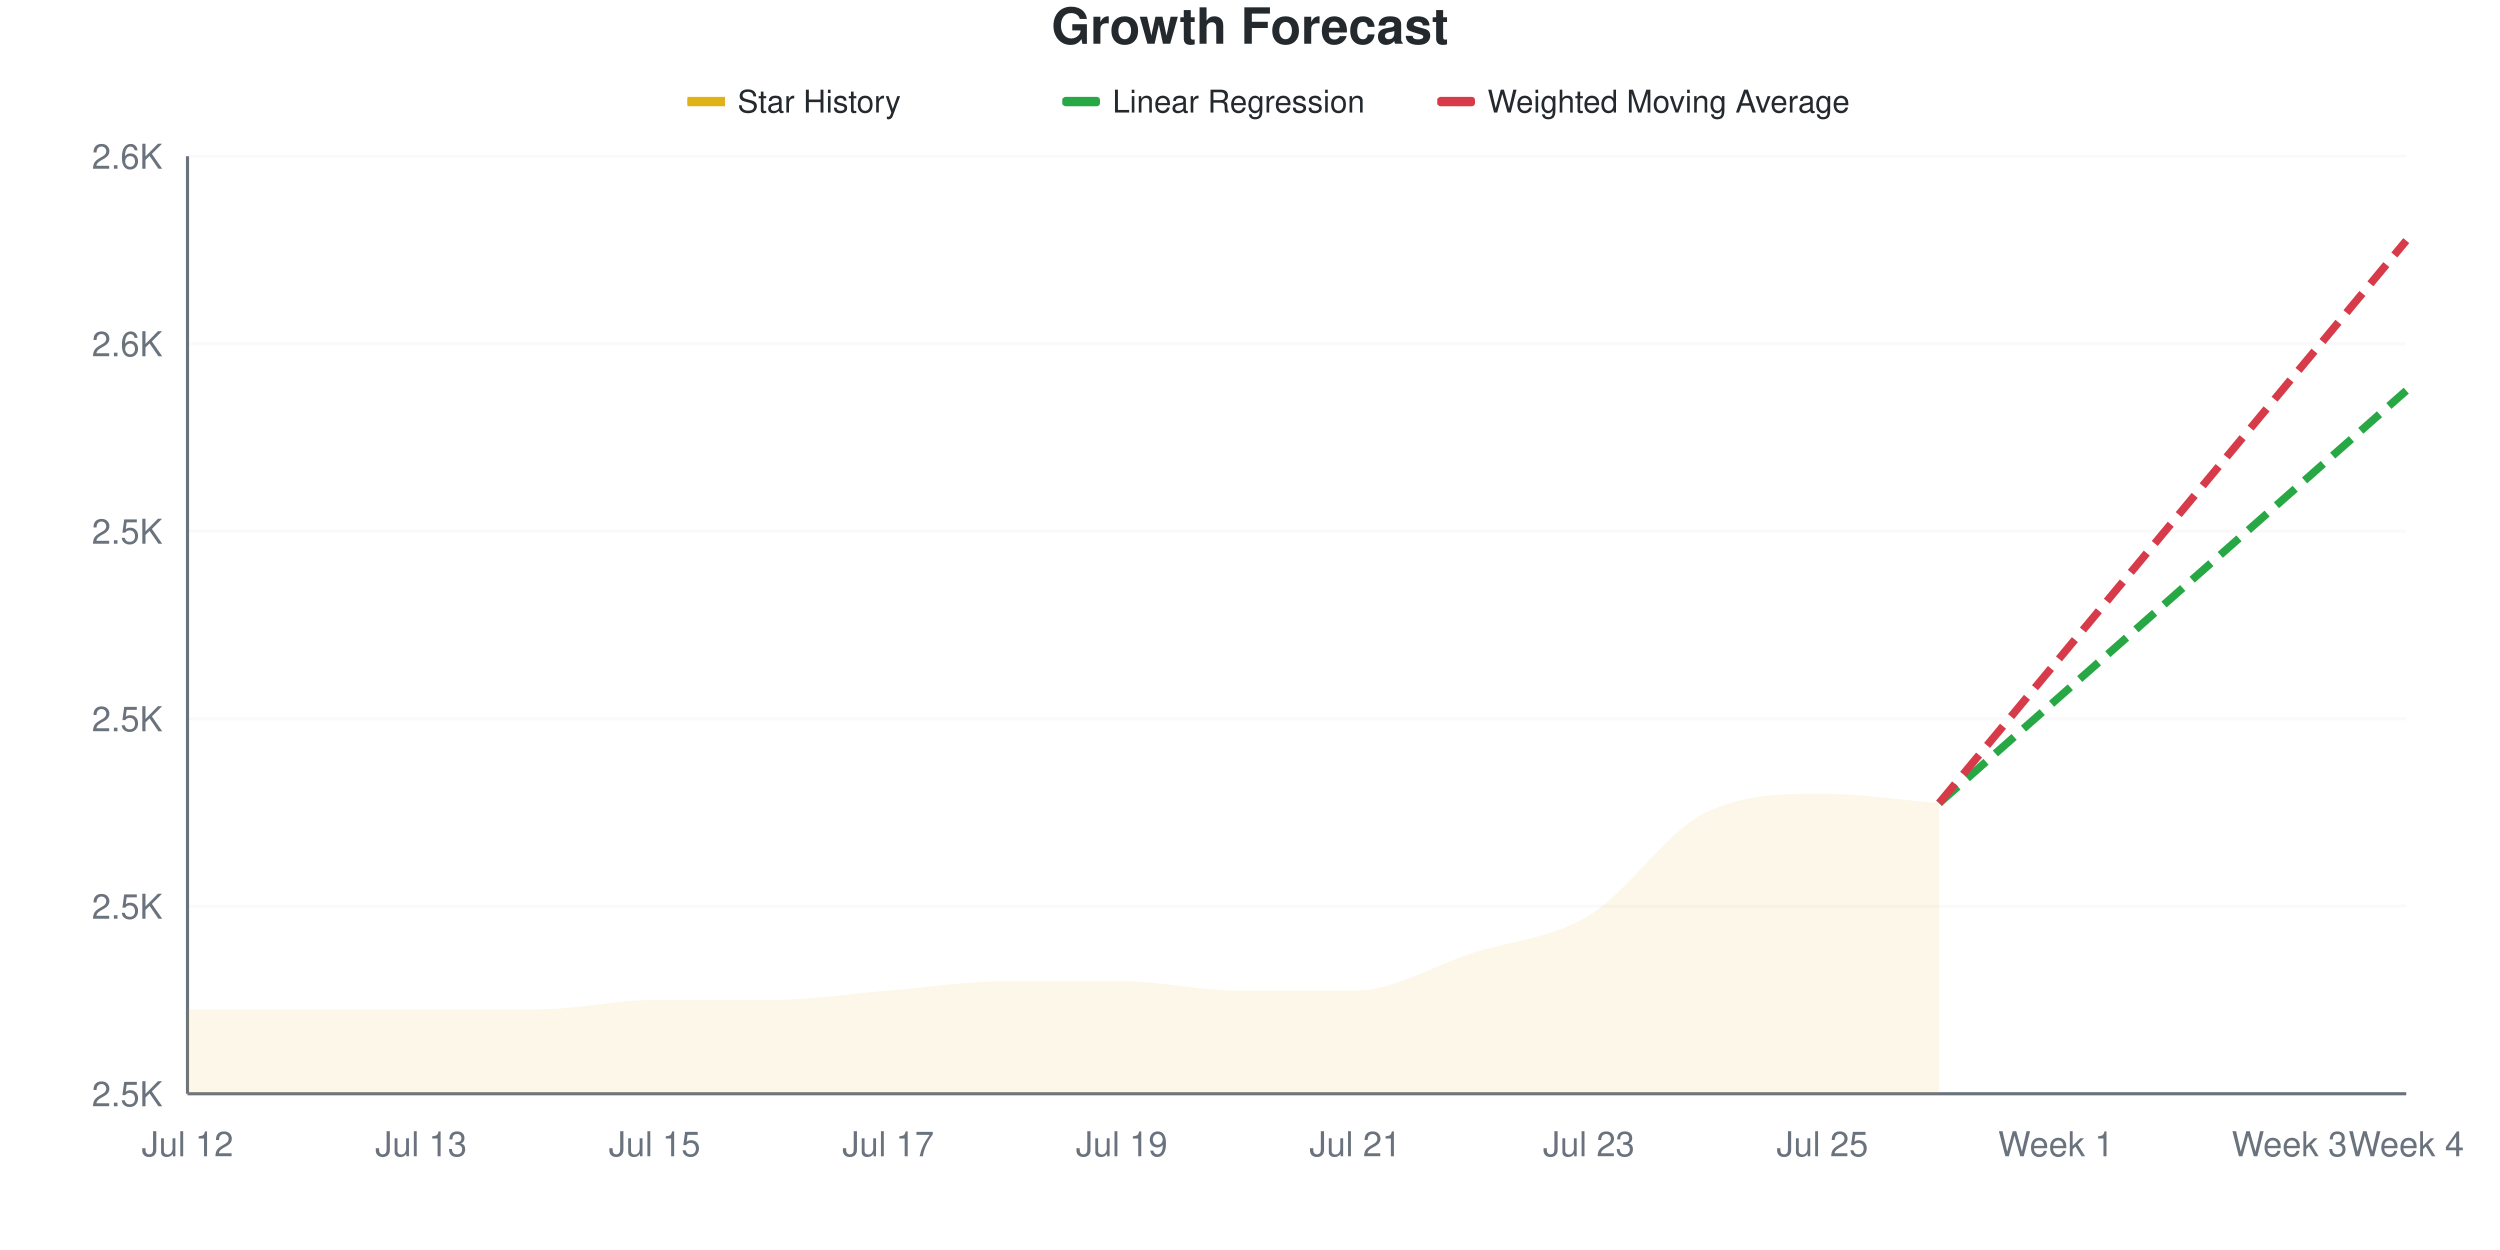
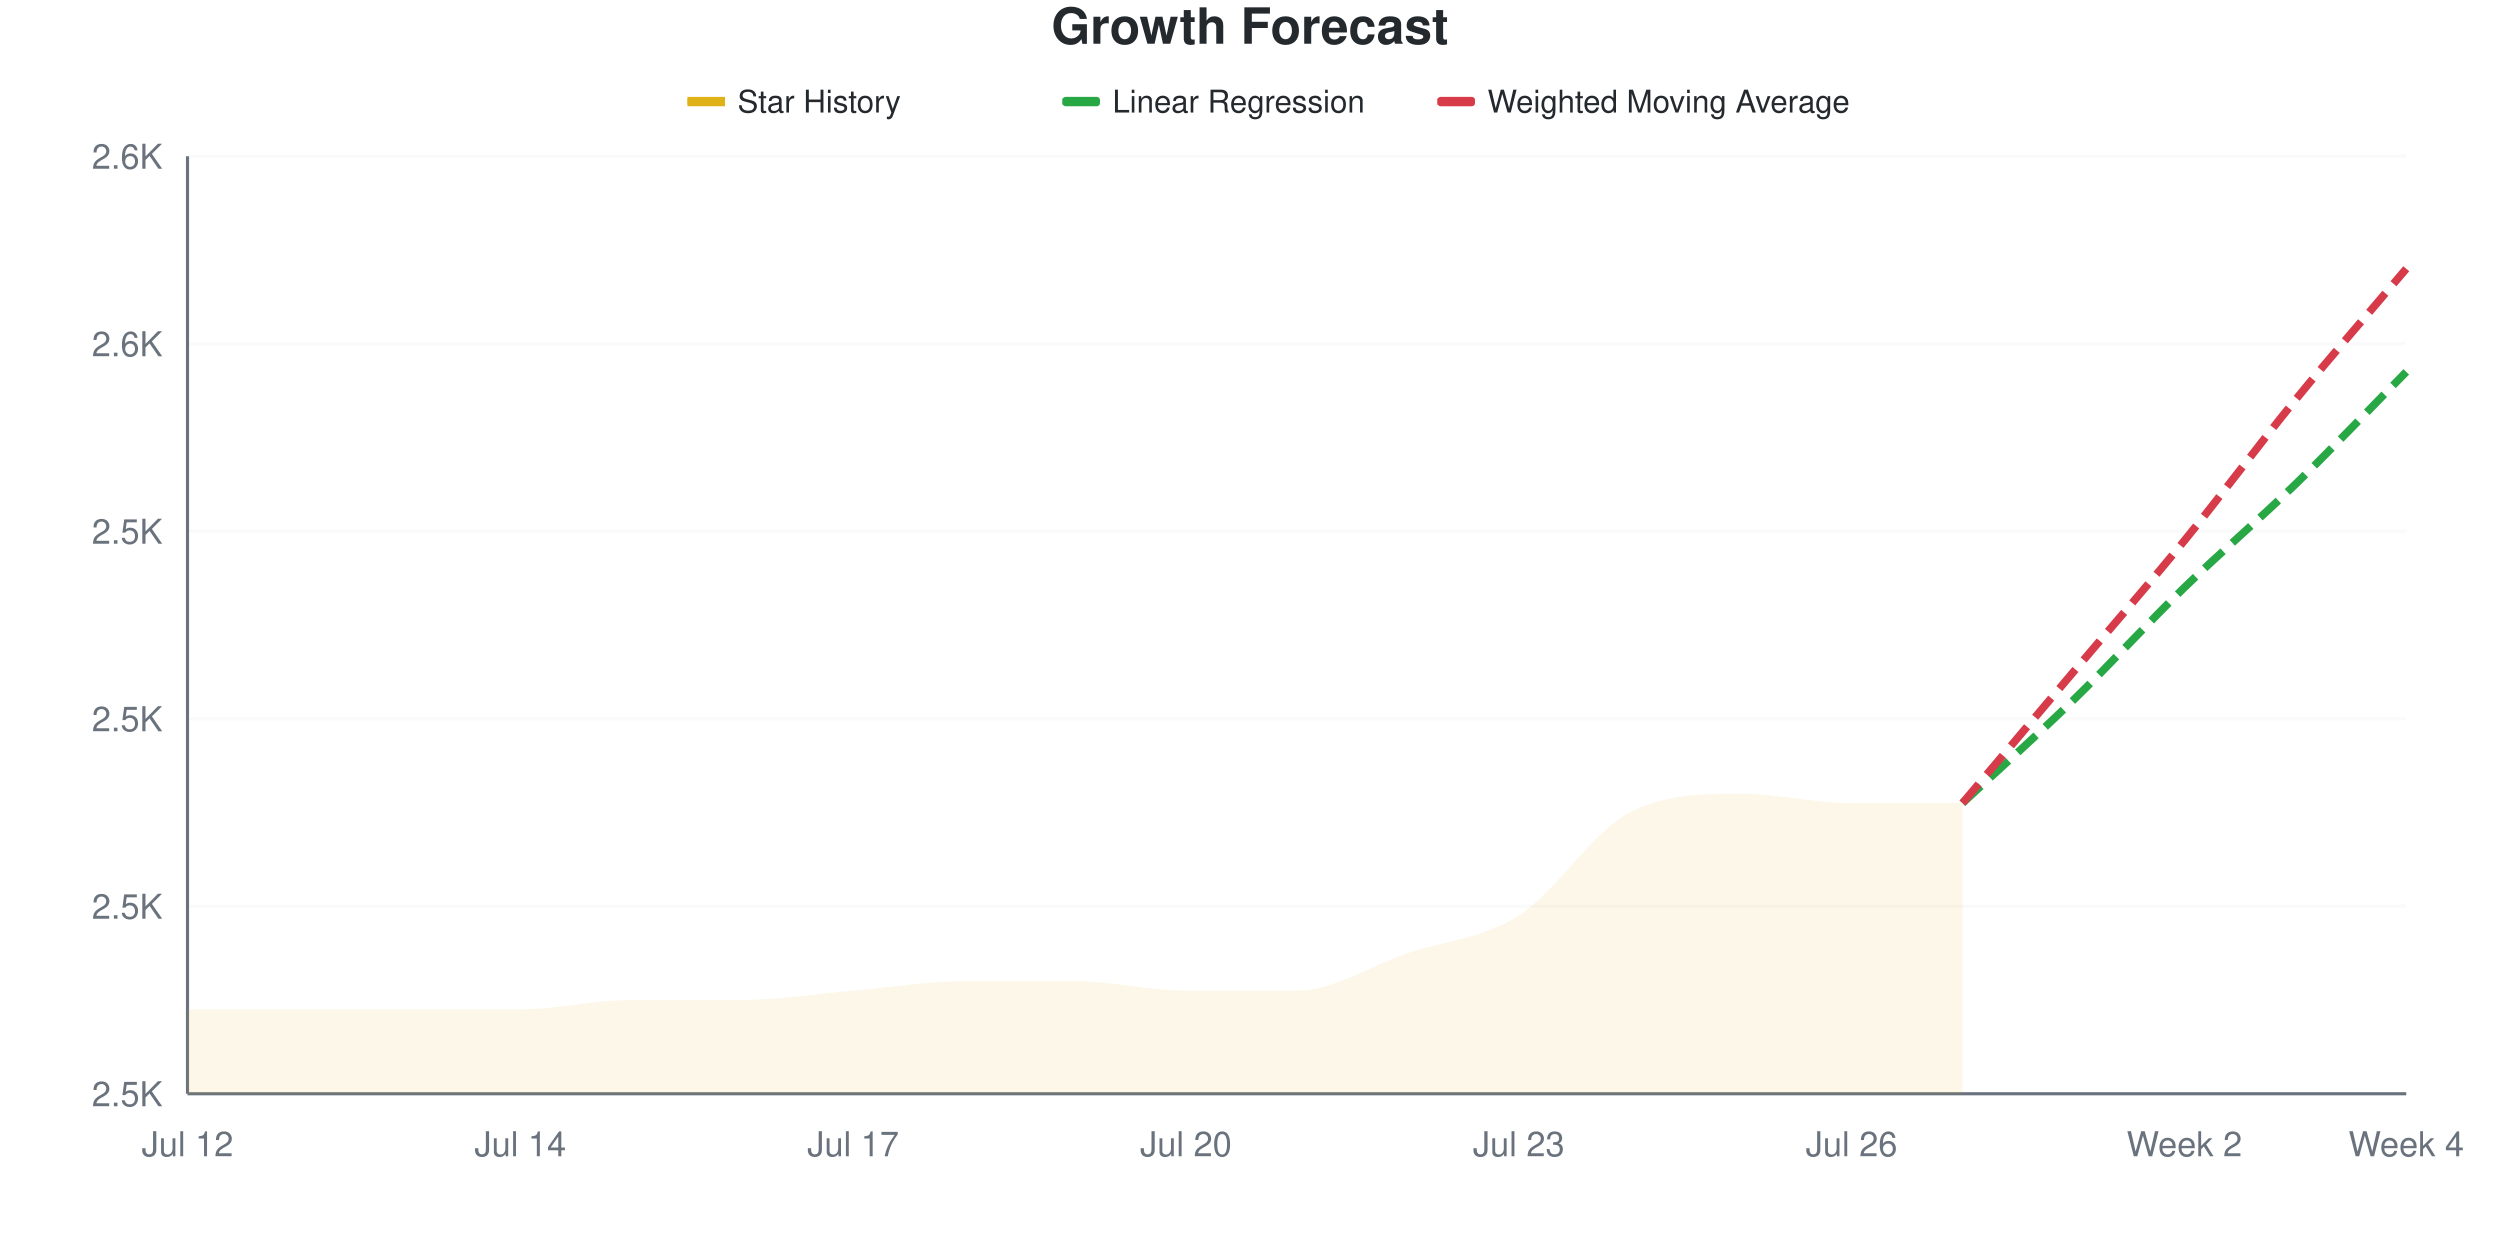
<svg xmlns="http://www.w3.org/2000/svg" viewBox="0 0 800 400" width="800" height="400">
  <style>
    @keyframes drawLine {
      to { stroke-dashoffset: 0; }
    }
    @keyframes fadeInPoint {
      from { opacity: 0; }
      to { opacity: 1; }
    }
    .data-line-0 {
-       stroke-dasharray: 908;
-       stroke-dashoffset: 908;
+       stroke-dasharray: 920;
+       stroke-dashoffset: 920;
      animation: drawLine 2s ease-out forwards;
    }
    .data-point {
      opacity: 0;
      animation: fadeInPoint 0.5s ease-out forwards;
    }
    .chart-bg { fill: #fff; }
    .chart-text { fill: #24292e; }
    .chart-muted { fill: #6a737d; }
    .chart-grid { stroke: #eee; }
    .chart-axis { stroke: #6a737d; }
    @media (prefers-color-scheme: dark) {
      .chart-bg { fill: #0d1117; }
      .chart-text { fill: #e6edf3; }
      .chart-muted { fill: #8b949e; }
      .chart-grid { stroke: #21262d; }
      .chart-axis { stroke: #8b949e; }
    }
  </style>
  <rect width="800" height="400" class="chart-bg" />
  <text x="400" y="14" text-anchor="middle" class="chart-text" font-size="16" font-weight="bold" font-family="-apple-system, BlinkMacSystemFont, 'Segoe UI', Helvetica, Arial, sans-serif">Growth Forecast</text>
  <g class="legend">
    <rect x="220" y="31" width="12" height="3" fill="#dfb317" />
    <line x1="220" y1="32.5" x2="232" y2="32.5" stroke="#dfb317" stroke-width="2" />
    <text x="236" y="36" class="chart-text" font-size="10" font-family="-apple-system, BlinkMacSystemFont, 'Segoe UI', Helvetica, Arial, sans-serif">Star History</text>
    <rect x="340" y="31" width="12" height="3" fill="#28a745" rx="1" />
    <line x1="340" y1="32.5" x2="352" y2="32.5" stroke="#28a745" stroke-width="2" stroke-dasharray="4,2" />
    <text x="356" y="36" class="chart-text" font-size="10" font-family="-apple-system, BlinkMacSystemFont, 'Segoe UI', Helvetica, Arial, sans-serif">Linear Regression</text>
    <rect x="460" y="31" width="12" height="3" fill="#d73a49" rx="1" />
    <line x1="460" y1="32.5" x2="472" y2="32.5" stroke="#d73a49" stroke-width="2" stroke-dasharray="4,2" />
    <text x="476" y="36" class="chart-text" font-size="10" font-family="-apple-system, BlinkMacSystemFont, 'Segoe UI', Helvetica, Arial, sans-serif">Weighted Moving Average</text>
  </g>
  <g class="grid">
    <line x1="60" y1="350" x2="770" y2="350" class="chart-grid" stroke-opacity="0.3" />
    <text x="52" y="354" text-anchor="end" class="chart-muted" font-size="11" font-family="-apple-system, BlinkMacSystemFont, 'Segoe UI', Helvetica, Arial, sans-serif">2.5K</text>
    <line x1="60" y1="290" x2="770" y2="290" class="chart-grid" stroke-opacity="0.3" />
    <text x="52" y="294" text-anchor="end" class="chart-muted" font-size="11" font-family="-apple-system, BlinkMacSystemFont, 'Segoe UI', Helvetica, Arial, sans-serif">2.5K</text>
    <line x1="60" y1="230" x2="770" y2="230" class="chart-grid" stroke-opacity="0.3" />
    <text x="52" y="234" text-anchor="end" class="chart-muted" font-size="11" font-family="-apple-system, BlinkMacSystemFont, 'Segoe UI', Helvetica, Arial, sans-serif">2.5K</text>
    <line x1="60" y1="170" x2="770" y2="170" class="chart-grid" stroke-opacity="0.3" />
    <text x="52" y="174" text-anchor="end" class="chart-muted" font-size="11" font-family="-apple-system, BlinkMacSystemFont, 'Segoe UI', Helvetica, Arial, sans-serif">2.5K</text>
    <line x1="60" y1="110" x2="770" y2="110" class="chart-grid" stroke-opacity="0.3" />
    <text x="52" y="114" text-anchor="end" class="chart-muted" font-size="11" font-family="-apple-system, BlinkMacSystemFont, 'Segoe UI', Helvetica, Arial, sans-serif">2.6K</text>
    <line x1="60" y1="50" x2="770" y2="50" class="chart-grid" stroke-opacity="0.3" />
    <text x="52" y="54" text-anchor="end" class="chart-muted" font-size="11" font-family="-apple-system, BlinkMacSystemFont, 'Segoe UI', Helvetica, Arial, sans-serif">2.6K</text>
  </g>
  <g class="milestones">
    
  </g>
  <g class="x-axis">
    <text x="60" y="370" text-anchor="middle" class="chart-muted" font-size="11" font-family="-apple-system, BlinkMacSystemFont, 'Segoe UI', Helvetica, Arial, sans-serif">Jul 12</text>
-     <text x="134.737" y="370" text-anchor="middle" class="chart-muted" font-size="11" font-family="-apple-system, BlinkMacSystemFont, 'Segoe UI', Helvetica, Arial, sans-serif">Jul 13</text>
-     <text x="209.474" y="370" text-anchor="middle" class="chart-muted" font-size="11" font-family="-apple-system, BlinkMacSystemFont, 'Segoe UI', Helvetica, Arial, sans-serif">Jul 15</text>
-     <text x="284.211" y="370" text-anchor="middle" class="chart-muted" font-size="11" font-family="-apple-system, BlinkMacSystemFont, 'Segoe UI', Helvetica, Arial, sans-serif">Jul 17</text>
-     <text x="358.947" y="370" text-anchor="middle" class="chart-muted" font-size="11" font-family="-apple-system, BlinkMacSystemFont, 'Segoe UI', Helvetica, Arial, sans-serif">Jul 19</text>
-     <text x="433.684" y="370" text-anchor="middle" class="chart-muted" font-size="11" font-family="-apple-system, BlinkMacSystemFont, 'Segoe UI', Helvetica, Arial, sans-serif">Jul 21</text>
-     <text x="508.421" y="370" text-anchor="middle" class="chart-muted" font-size="11" font-family="-apple-system, BlinkMacSystemFont, 'Segoe UI', Helvetica, Arial, sans-serif">Jul 23</text>
-     <text x="583.158" y="370" text-anchor="middle" class="chart-muted" font-size="11" font-family="-apple-system, BlinkMacSystemFont, 'Segoe UI', Helvetica, Arial, sans-serif">Jul 25</text>
-     <text x="657.895" y="370" text-anchor="middle" class="chart-muted" font-size="11" font-family="-apple-system, BlinkMacSystemFont, 'Segoe UI', Helvetica, Arial, sans-serif">Week 1</text>
-     <text x="732.632" y="370" text-anchor="middle" class="chart-muted" font-size="11" font-family="-apple-system, BlinkMacSystemFont, 'Segoe UI', Helvetica, Arial, sans-serif">Week 3</text>
+     <text x="166.5" y="370" text-anchor="middle" class="chart-muted" font-size="11" font-family="-apple-system, BlinkMacSystemFont, 'Segoe UI', Helvetica, Arial, sans-serif">Jul 14</text>
+     <text x="273" y="370" text-anchor="middle" class="chart-muted" font-size="11" font-family="-apple-system, BlinkMacSystemFont, 'Segoe UI', Helvetica, Arial, sans-serif">Jul 17</text>
+     <text x="379.5" y="370" text-anchor="middle" class="chart-muted" font-size="11" font-family="-apple-system, BlinkMacSystemFont, 'Segoe UI', Helvetica, Arial, sans-serif">Jul 20</text>
+     <text x="486" y="370" text-anchor="middle" class="chart-muted" font-size="11" font-family="-apple-system, BlinkMacSystemFont, 'Segoe UI', Helvetica, Arial, sans-serif">Jul 23</text>
+     <text x="592.5" y="370" text-anchor="middle" class="chart-muted" font-size="11" font-family="-apple-system, BlinkMacSystemFont, 'Segoe UI', Helvetica, Arial, sans-serif">Jul 26</text>
+     <text x="699" y="370" text-anchor="middle" class="chart-muted" font-size="11" font-family="-apple-system, BlinkMacSystemFont, 'Segoe UI', Helvetica, Arial, sans-serif">Week 2</text>
    <text x="770" y="370" text-anchor="middle" class="chart-muted" font-size="11" font-family="-apple-system, BlinkMacSystemFont, 'Segoe UI', Helvetica, Arial, sans-serif">Week 4</text>
  </g>
  <line x1="60" y1="50" x2="60" y2="350" class="chart-axis" stroke-width="1" />
  <line x1="60" y1="350" x2="770" y2="350" class="chart-axis" stroke-width="1" />
-   <path d="M60,350 L60,323 C72.456,323 84.912,323 97.368,323 C109.825,323 122.281,323 134.737,323 C147.193,323 159.649,323 172.105,323 C184.561,323 197.018,320 209.474,320 C221.93,320 234.386,320 246.842,320 C259.298,320 271.754,318 284.211,317 C296.667,316 309.123,314 321.579,314 C334.035,314 346.491,314 358.947,314 C371.404,314 383.86,317 396.316,317 C408.772,317 421.228,317 433.684,317 C446.14,317 458.596,309 471.053,305 C483.509,301 495.965,300.5 508.421,293 C520.877,285.5 533.333,266 545.789,260 C558.246,254 570.702,254 583.158,254 C595.614,254 608.07,256 620.526,257 L620.526,350 L60,350 Z" fill="#dfb317" fill-opacity="0.1" />
-   <path d="M60,350 L60,323 C72.456,323 84.912,323 97.368,323 C109.825,323 122.281,323 134.737,323 C147.193,323 159.649,323 172.105,323 C184.561,323 197.018,320 209.474,320 C221.93,320 234.386,320 246.842,320 C259.298,320 271.754,318 284.211,317 C296.667,316 309.123,314 321.579,314 C334.035,314 346.491,314 358.947,314 C371.404,314 383.86,317 396.316,317 C408.772,317 421.228,317 433.684,317 C446.14,317 458.596,309 471.053,305 C483.509,301 495.965,300.5 508.421,293 C520.877,285.5 533.333,266 545.789,260 C558.246,254 570.702,254 583.158,254 C595.614,254 608.07,256 620.526,257" fill="none" stroke="#dfb317" stroke-width="2.5" class="data-line-0" />
-   <path d="M620.526,257 C632.982,246 645.439,235 657.895,224 C670.351,213 682.807,202 695.263,191 C707.719,180 720.175,169 732.632,158 C745.088,147 757.544,136 770,125" fill="none" stroke="#28a745" stroke-width="2.5" stroke-dasharray="8,4" />
-   <path d="M620.526,257 C632.982,242 645.439,227 657.895,212 C670.351,197 682.807,182 695.263,167 C707.719,152 720.175,137 732.632,122 C745.088,107 757.544,92 770,77" fill="none" stroke="#d73a49" stroke-width="2.5" stroke-dasharray="8,4" />
+   <path d="M60,350 L60,323 C71.833,323 83.667,323 95.5,323 C107.333,323 119.167,323 131,323 C142.833,323 154.667,323 166.5,323 C178.333,323 190.167,320 202,320 C213.833,320 225.667,320 237.5,320 C249.333,320 261.167,318 273,317 C284.833,316 296.667,314 308.5,314 C320.333,314 332.167,314 344,314 C355.833,314 367.667,317 379.5,317 C391.333,317 403.167,317 415,317 C426.833,317 438.667,309 450.5,305 C462.333,301 474.167,300.5 486,293 C497.833,285.5 509.667,266 521.5,260 C533.333,254 545.167,254 557,254 C568.833,254 580.667,257 592.5,257 C604.333,257 616.167,257 628,257 L628,350 L60,350 Z" fill="#dfb317" fill-opacity="0.1" />
+   <path d="M60,350 L60,323 C71.833,323 83.667,323 95.5,323 C107.333,323 119.167,323 131,323 C142.833,323 154.667,323 166.5,323 C178.333,323 190.167,320 202,320 C213.833,320 225.667,320 237.5,320 C249.333,320 261.167,318 273,317 C284.833,316 296.667,314 308.5,314 C320.333,314 332.167,314 344,314 C355.833,314 367.667,317 379.5,317 C391.333,317 403.167,317 415,317 C426.833,317 438.667,309 450.5,305 C462.333,301 474.167,300.5 486,293 C497.833,285.5 509.667,266 521.5,260 C533.333,254 545.167,254 557,254 C568.833,254 580.667,257 592.5,257 C604.333,257 616.167,257 628,257" fill="none" stroke="#dfb317" stroke-width="2.5" class="data-line-0" />
+   <path d="M628,257 C639.833,246 651.667,235.5 663.5,224 C675.333,212.5 687.167,199.5 699,188 C710.833,176.5 722.667,166.5 734.5,155 C746.333,143.5 758.167,131 770,119" fill="none" stroke="#28a745" stroke-width="2.5" stroke-dasharray="8,4" />
+   <path d="M628,257 C639.833,243 651.667,229 663.5,215 C675.333,201 687.167,187.5 699,173 C710.833,158.5 722.667,142.5 734.5,128 C746.333,113.5 758.167,100 770,86" fill="none" stroke="#d73a49" stroke-width="2.5" stroke-dasharray="8,4" />
  <g class="points">
    <circle cx="60" cy="323" r="4" fill="#dfb317" class="data-point" style="animation-delay: 1.50s" />
-     <circle cx="97.368" cy="323" r="4" fill="#dfb317" class="data-point" style="animation-delay: 1.55s" />
-     <circle cx="134.737" cy="323" r="4" fill="#dfb317" class="data-point" style="animation-delay: 1.60s" />
-     <circle cx="172.105" cy="323" r="4" fill="#dfb317" class="data-point" style="animation-delay: 1.65s" />
-     <circle cx="209.474" cy="320" r="4" fill="#dfb317" class="data-point" style="animation-delay: 1.70s" />
-     <circle cx="246.842" cy="320" r="4" fill="#dfb317" class="data-point" style="animation-delay: 1.75s" />
-     <circle cx="284.211" cy="317" r="4" fill="#dfb317" class="data-point" style="animation-delay: 1.80s" />
-     <circle cx="321.579" cy="314" r="4" fill="#dfb317" class="data-point" style="animation-delay: 1.85s" />
-     <circle cx="358.947" cy="314" r="4" fill="#dfb317" class="data-point" style="animation-delay: 1.90s" />
-     <circle cx="396.316" cy="317" r="4" fill="#dfb317" class="data-point" style="animation-delay: 1.95s" />
-     <circle cx="433.684" cy="317" r="4" fill="#dfb317" class="data-point" style="animation-delay: 2.00s" />
-     <circle cx="471.053" cy="305" r="4" fill="#dfb317" class="data-point" style="animation-delay: 2.05s" />
-     <circle cx="508.421" cy="293" r="4" fill="#dfb317" class="data-point" style="animation-delay: 2.10s" />
-     <circle cx="545.789" cy="260" r="4" fill="#dfb317" class="data-point" style="animation-delay: 2.15s" />
-     <circle cx="583.158" cy="254" r="4" fill="#dfb317" class="data-point" style="animation-delay: 2.20s" />
-     <circle cx="620.526" cy="257" r="4" fill="#dfb317" class="data-point" style="animation-delay: 2.25s" />
+     <circle cx="95.5" cy="323" r="4" fill="#dfb317" class="data-point" style="animation-delay: 1.55s" />
+     <circle cx="131" cy="323" r="4" fill="#dfb317" class="data-point" style="animation-delay: 1.60s" />
+     <circle cx="166.5" cy="323" r="4" fill="#dfb317" class="data-point" style="animation-delay: 1.65s" />
+     <circle cx="202" cy="320" r="4" fill="#dfb317" class="data-point" style="animation-delay: 1.70s" />
+     <circle cx="237.5" cy="320" r="4" fill="#dfb317" class="data-point" style="animation-delay: 1.75s" />
+     <circle cx="273" cy="317" r="4" fill="#dfb317" class="data-point" style="animation-delay: 1.80s" />
+     <circle cx="308.5" cy="314" r="4" fill="#dfb317" class="data-point" style="animation-delay: 1.85s" />
+     <circle cx="344" cy="314" r="4" fill="#dfb317" class="data-point" style="animation-delay: 1.90s" />
+     <circle cx="379.5" cy="317" r="4" fill="#dfb317" class="data-point" style="animation-delay: 1.95s" />
+     <circle cx="415" cy="317" r="4" fill="#dfb317" class="data-point" style="animation-delay: 2.00s" />
+     <circle cx="450.5" cy="305" r="4" fill="#dfb317" class="data-point" style="animation-delay: 2.05s" />
+     <circle cx="486" cy="293" r="4" fill="#dfb317" class="data-point" style="animation-delay: 2.10s" />
+     <circle cx="521.5" cy="260" r="4" fill="#dfb317" class="data-point" style="animation-delay: 2.15s" />
+     <circle cx="557" cy="254" r="4" fill="#dfb317" class="data-point" style="animation-delay: 2.20s" />
+     <circle cx="592.5" cy="257" r="4" fill="#dfb317" class="data-point" style="animation-delay: 2.25s" />
+     <circle cx="628" cy="257" r="4" fill="#dfb317" class="data-point" style="animation-delay: 2.30s" />
  </g>
</svg>
